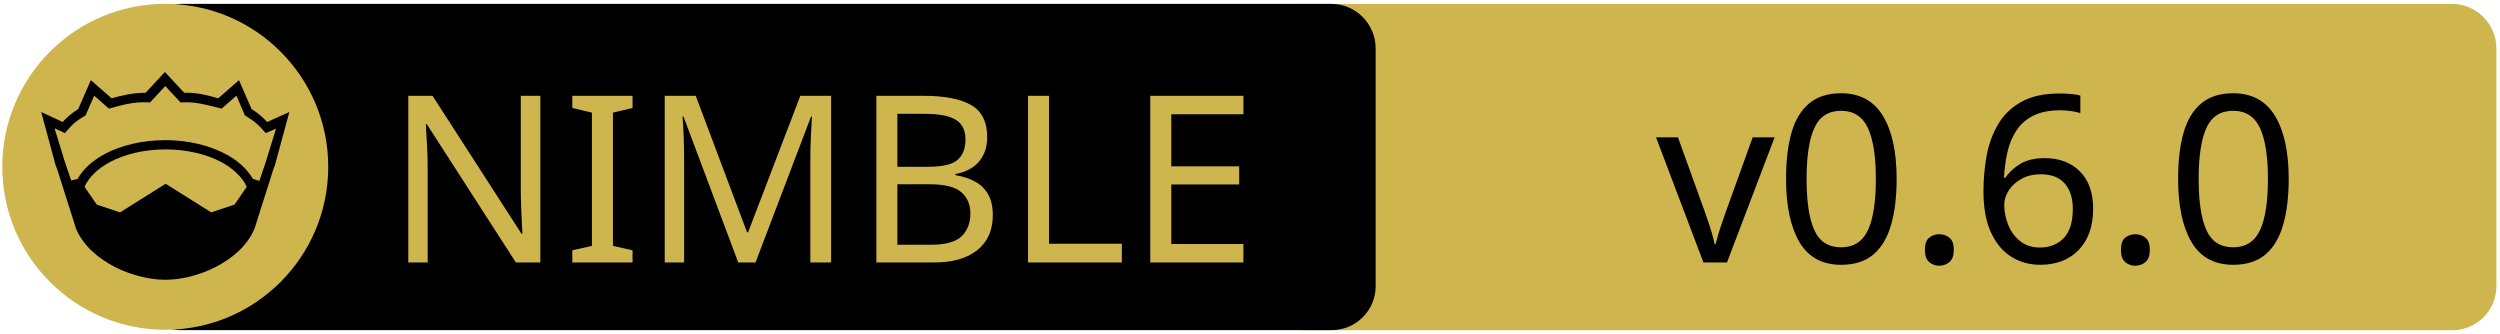
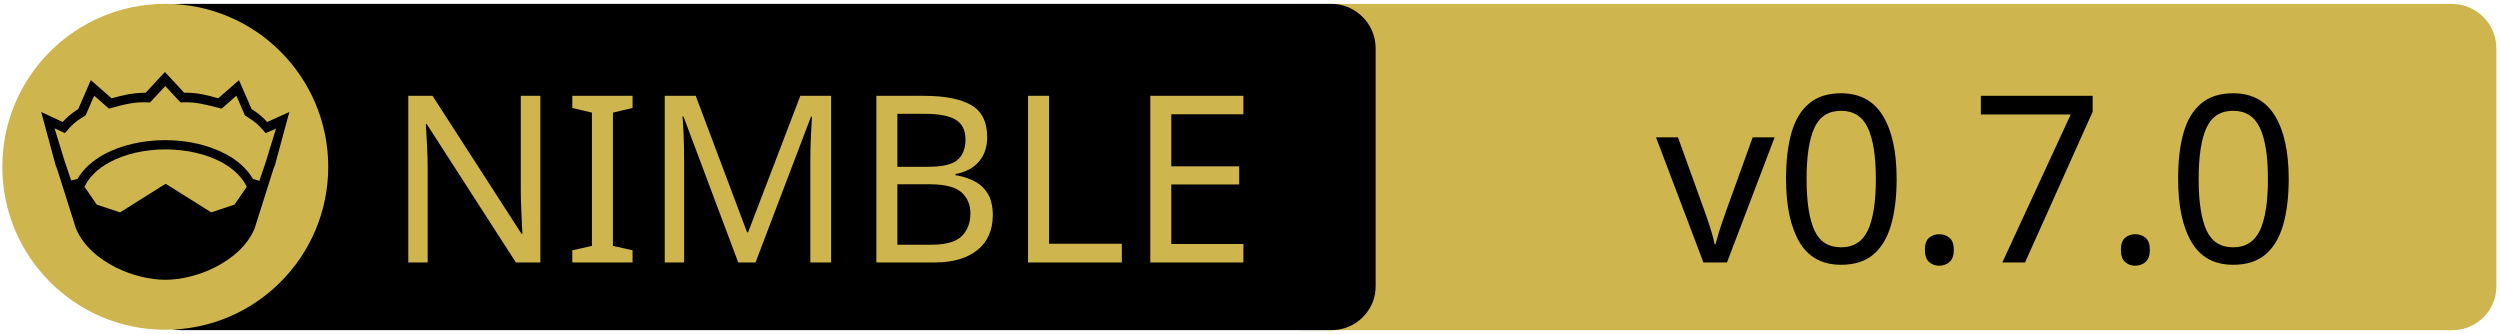
<svg xmlns="http://www.w3.org/2000/svg" xmlns:xlink="http://www.w3.org/1999/xlink" width="675" height="90" xml:space="preserve" version="1.1">
  <a xlink:href="https://github.com/puffball1567/clay-board-style-system">
    <g>
      <path fill="#CEB54D" id="svg_15" d="m662.123,89.159l-310.5,0c-6.6,0 -12,-5.4 -12,-12l0,-64.1c0,-6.6 5.4,-12 12,-12l310.4,0c6.6,0 12,5.4 12,12l0,64.1c0.1,6.6 -5.3,12 -11.9,12z" />
      <path id="svg_1" d="m359.524,89.139l-310.5,0c-6.6,0 -12,-5.4 -12,-12l0,-64.1c0,-6.6 5.4,-12 12,-12l310.4,0c6.6,0 12,5.4 12,12l0,64.1c0.1,6.6 -5.3,12 -11.9,12z" />
      <rect id="svg_2" fill="none" height="45.9" width="315.3" class="st0" y="24.539" x="60.224" />
      <circle id="svg_4" fill="#CEB54D" r="44" cy="45.039" cx="44.624" class="st1" />
      <g id="XMLID_4_">
        <path id="svg_5" d="m78.124,30.239l-3.9,14.4l-0.4,1l-5.1,16.1c0,0 0,0 0,0c-2,4.7 -6.1,8.1 -10.6,10.4c-4.5,2.3 -9.5,3.4 -13.5,3.4c-4,0 -8.9,-1.1 -13.5,-3.4c-4.5,-2.3 -8.6,-5.7 -10.6,-10.4c0,0 0,0 0,0l-5.1,-16.1l-0.4,-1l-3.9,-14.4l5.8,2.7c0.9,-1 2,-2.1 4.2,-3.5l3.4,-7.8l5.6,4.9c2.9,-0.8 5.8,-1.5 9.2,-1.5l5.2,-5.6l5.2,5.6c3.4,-0.1 6.4,0.7 9.2,1.5l5.6,-4.9l3.4,7.8c2.2,1.4 3.3,2.5 4.2,3.5l6,-2.7z" />
        <g id="XMLID_6_">
          <g id="svg_6">
            <path id="svg_7" fill="#CEB54D" d="m66.624,50.439l-3.3,4.8l-6.3,2.1l-12.1,-7.6c-0.1,-0.1 -0.3,-0.1 -0.4,0l-12.1,7.6l-6.3,-2.1l-3.3,-4.8c1.2,-2.6 3.5,-4.9 6.9,-6.7c3.9,-2.1 9.2,-3.4 15,-3.4c5.7,0 11,1.3 15,3.4c3.3,1.8 5.7,4.1 6.9,6.7z" class="st1" />
          </g>
          <g id="svg_8" />
        </g>
        <g id="XMLID_5_">
          <g id="svg_9">
            <path id="svg_10" fill="#CEB54D" d="m74.524,34.739l-2.8,9.1l-1.7,5l-1.6,-0.5c0,0 -0.1,0 -0.1,0c-1.6,-2.7 -4.2,-5.1 -7.5,-6.8c-4.4,-2.3 -10,-3.7 -16.2,-3.7c-6.2,0 -11.9,1.4 -16.3,3.7c-3.3,1.8 -5.9,4.1 -7.4,6.8c0,0 -0.1,0 -0.1,0l-1.6,0.4l-1.7,-5l-2.8,-9.1l2.8,1.3l0.6,-0.7c1.2,-1.3 1.8,-2.2 4.7,-3.9l0.3,-0.2l2.3,-5.3l4,3.5l0.7,-0.2c3.2,-0.9 6.3,-1.7 9.8,-1.5l0.6,0l4.1,-4.4l4.1,4.4l0.6,0c3.5,-0.2 6.5,0.7 9.8,1.5l0.7,0.2l4,-3.5l2.3,5.3l0.3,0.2c2.9,1.8 3.5,2.6 4.7,3.9l0.6,0.7l2.8,-1.2z" class="st1" />
          </g>
          <g id="svg_11" />
        </g>
      </g>
      <text x="-442" y="-350.021" id="svg_16" font-size="63px" font-family="'PT Sans Caption', 'Tahoma', 'Helvetica Neue Medium', 'PT Sans', sans-serif" fill="#CEB54D" class="st1 st2 st3" transform="matrix(1 0 0 1 546.13 420.879)">NIMBLE</text>
-       <text x="-99.0" y="-350.012" id="svg_17" font-size="63.012px" font-family="'PT Sans Caption', 'Tahoma', 'Helvetica Neue Medium', 'PT Sans', sans-serif" fill="#000000" class="st1 st2 st3" transform="matrix(1 0 0 1 546.13 420.879)">v0.6.0</text>
+       <text x="-99.0" y="-350.012" id="svg_17" font-size="63.012px" font-family="'PT Sans Caption', 'Tahoma', 'Helvetica Neue Medium', 'PT Sans', sans-serif" fill="#000000" class="st1 st2 st3" transform="matrix(1 0 0 1 546.13 420.879)">v0.7.0</text>
    </g>
  </a>
</svg>
